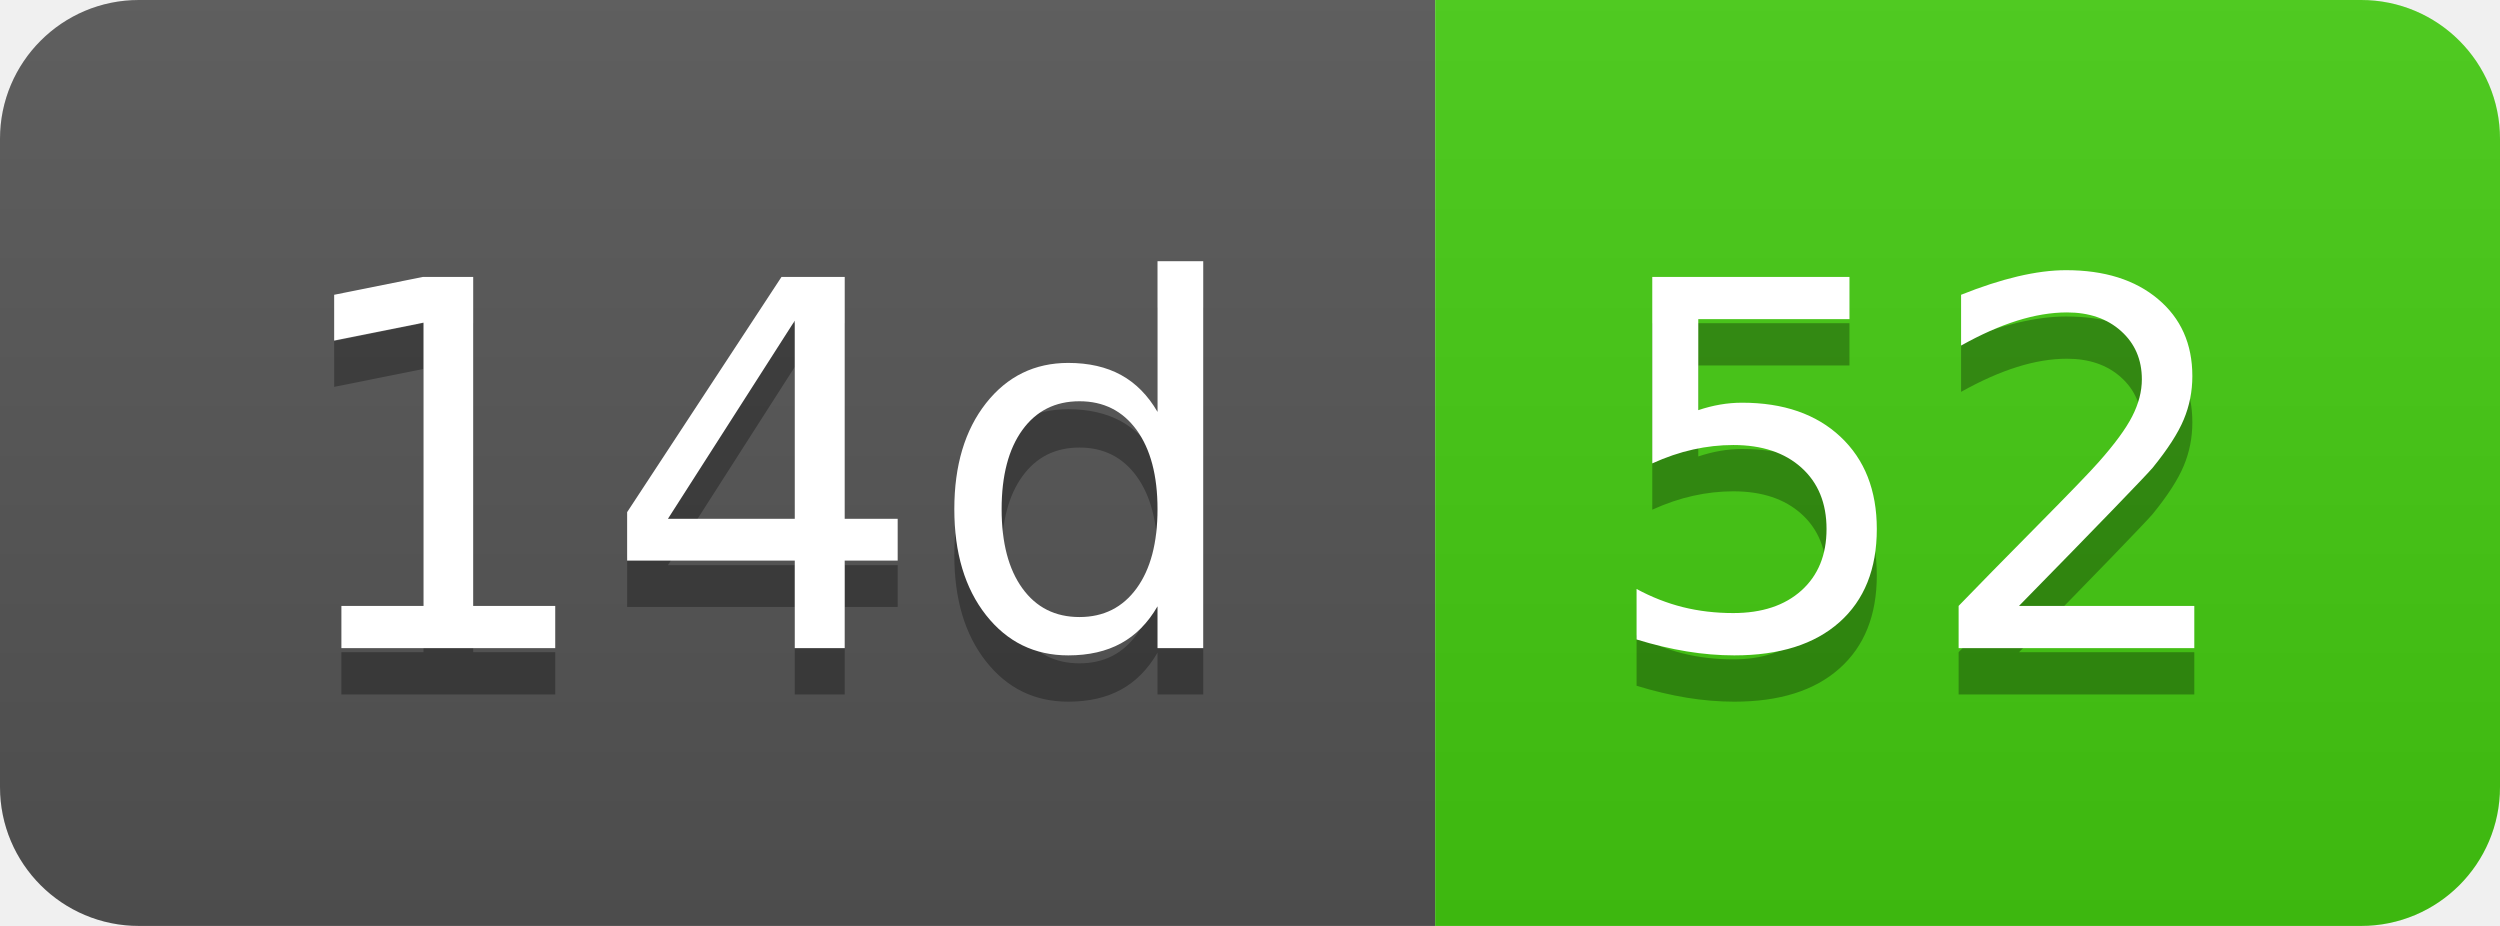
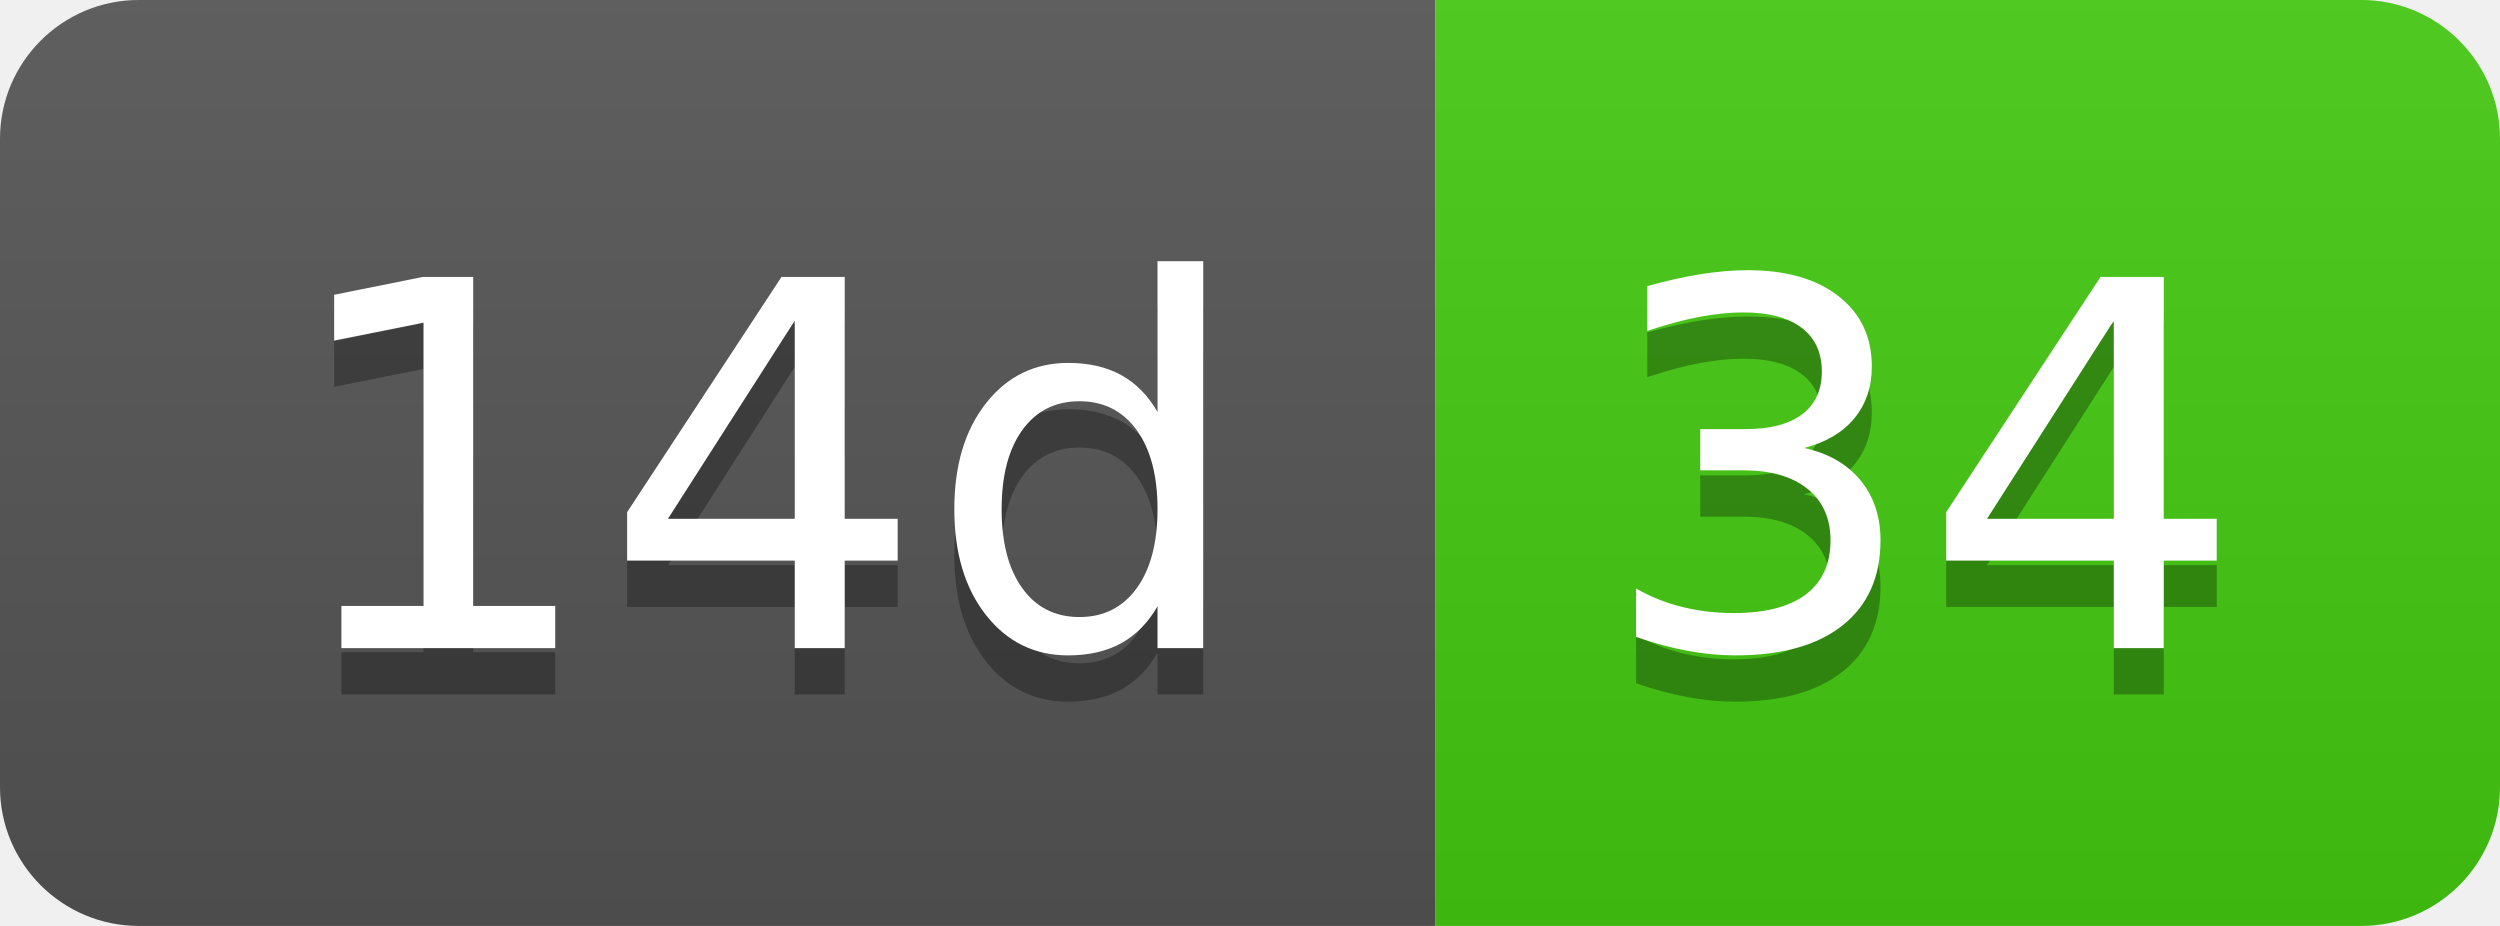
- <svg xmlns="http://www.w3.org/2000/svg" width="54" height="20" role="img" aria-label="14d: 52">
+ <svg xmlns="http://www.w3.org/2000/svg" width="54" height="20" role="img" aria-label="14d: 34">
  <linearGradient id="s" x2="0" y2="100%">
    <stop offset="0" stop-color="#bbb" stop-opacity=".1" />
    <stop offset="1" stop-opacity=".1" />
  </linearGradient>
  <clipPath id="r">
    <rect width="54" height="20" rx="3" fill="#fff" />
  </clipPath>
  <g clip-path="url(#r)">
    <rect width="31" height="20" fill="#555" />
    <rect x="31" width="23" height="20" fill="#4c1" />
    <rect width="54" height="20" fill="url(#s)" />
  </g>
  <g fill="#fff" text-anchor="middle" font-family="Verdana,Geneva,DejaVu Sans,sans-serif" text-rendering="geometricPrecision" font-size="110">
    <text aria-hidden="true" x="165" y="150" fill="#010101" fill-opacity=".3" transform="scale(.1)" textLength="210">14d</text>
    <text x="165" y="140" transform="scale(.1)" fill="#fff" textLength="210">14d</text>
-     <text aria-hidden="true" x="415" y="150" fill="#010101" fill-opacity=".3" transform="scale(.1)" textLength="130">52</text>
-     <text x="415" y="140" transform="scale(.1)" fill="#fff" textLength="130">52</text>
+     <text aria-hidden="true" x="415" y="150" fill="#010101" fill-opacity=".3" transform="scale(.1)" textLength="130">34</text>
+     <text x="415" y="140" transform="scale(.1)" fill="#fff" textLength="130">34</text>
  </g>
</svg>
